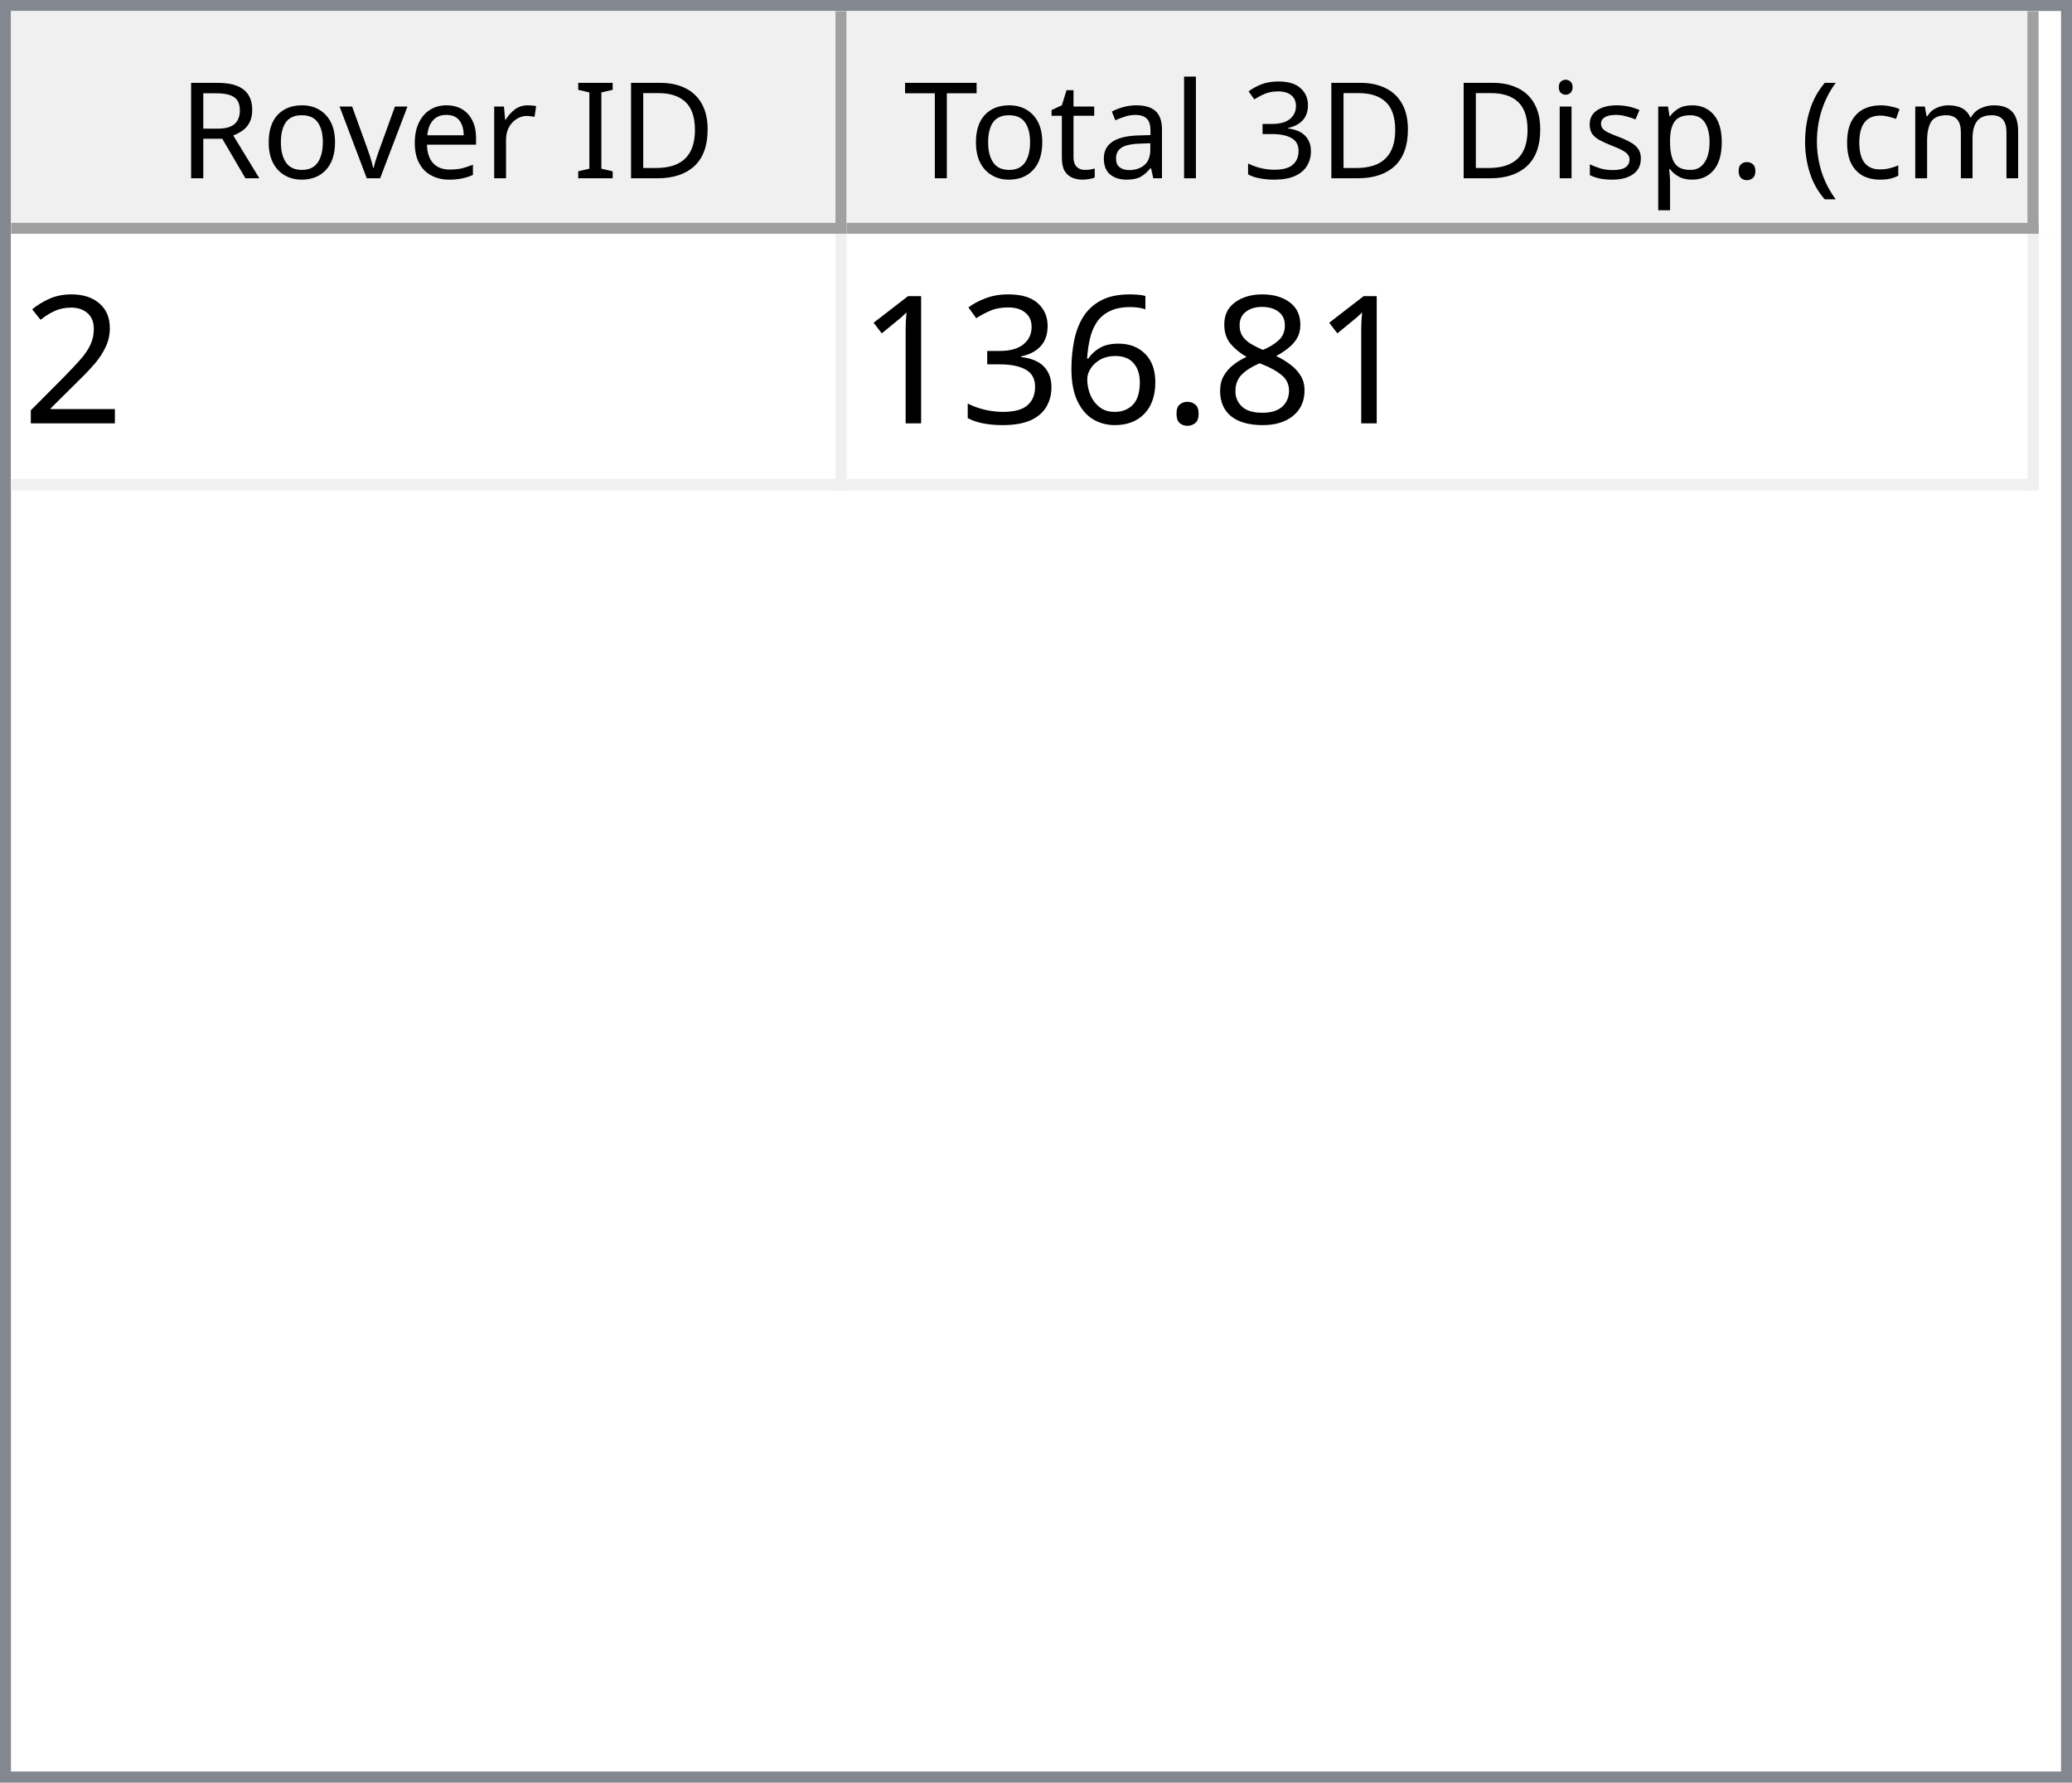
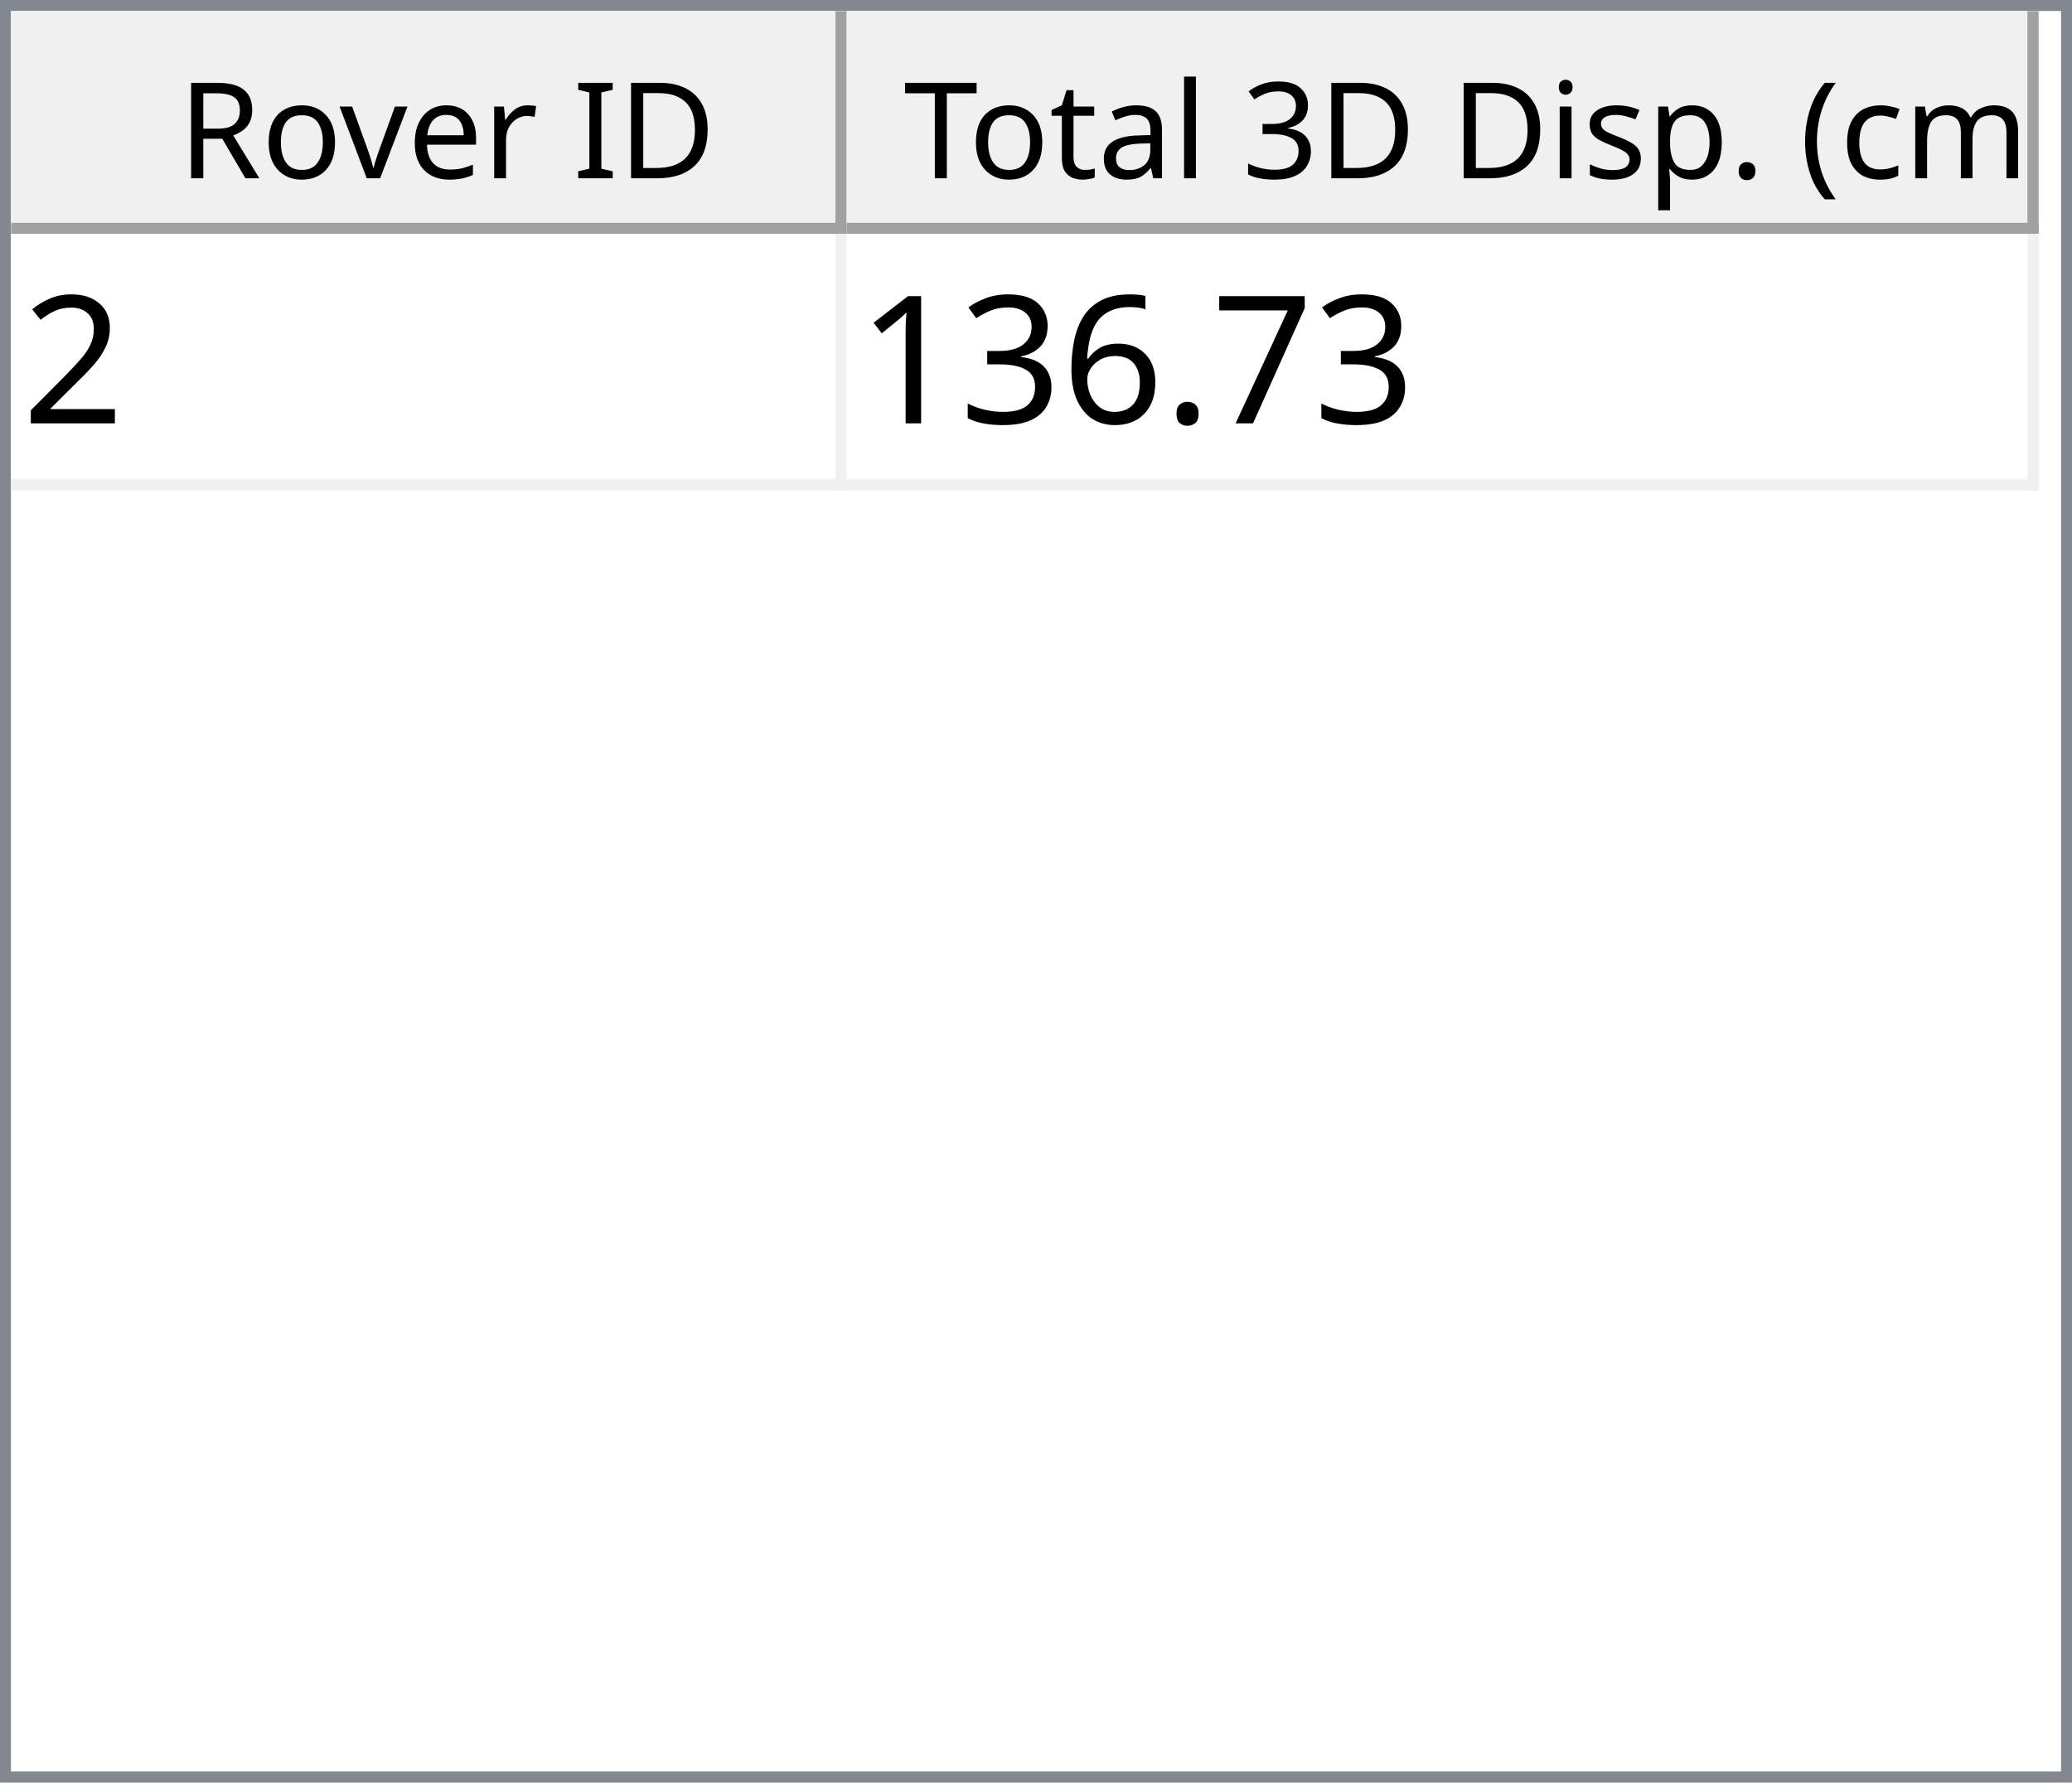
<svg xmlns="http://www.w3.org/2000/svg" style="fill-opacity:1; color-rendering:auto; color-interpolation:auto; text-rendering:auto; stroke:black; stroke-linecap:square; stroke-miterlimit:10; shape-rendering:auto; stroke-opacity:1; fill:black; stroke-dasharray:none; font-weight:normal; stroke-width:1; font-family:'Dialog'; font-style:normal; stroke-linejoin:miter; font-size:12px; stroke-dashoffset:0; image-rendering:auto;" width="186" height="160">
  <defs id="genericDefs" />
  <g>
    <defs id="defs1">
      <clipPath clipPathUnits="userSpaceOnUse" id="clipPath1">
        <path d="M0 0 L186 0 L186 160 L0 160 L0 0 Z" />
      </clipPath>
      <clipPath clipPathUnits="userSpaceOnUse" id="clipPath2">
        <path d="M0 0 L0 160 L186 160 L186 0 Z" />
      </clipPath>
      <clipPath clipPathUnits="userSpaceOnUse" id="clipPath3">
        <path d="M0 0 L0 20 L184 20 L184 0 Z" />
      </clipPath>
      <clipPath clipPathUnits="userSpaceOnUse" id="clipPath4">
        <path d="M0 0 L0 20 L75 20 L75 0 Z" />
      </clipPath>
      <clipPath clipPathUnits="userSpaceOnUse" id="clipPath5">
        <path d="M1 1 L1 19 L74 19 L74 1 Z" />
      </clipPath>
      <clipPath clipPathUnits="userSpaceOnUse" id="clipPath6">
        <path d="M0 0 L0 18 L73 18 L73 0 Z" />
      </clipPath>
      <clipPath clipPathUnits="userSpaceOnUse" id="clipPath7">
        <path d="M-0.5 -0.5 L-0.5 19.5 L74.5 19.5 L74.5 -0.5 Z" />
      </clipPath>
      <clipPath clipPathUnits="userSpaceOnUse" id="clipPath8">
        <path d="M0 0 L0 20 L107 20 L107 0 Z" />
      </clipPath>
      <clipPath clipPathUnits="userSpaceOnUse" id="clipPath9">
        <path d="M1 1 L1 19 L106 19 L106 1 Z" />
      </clipPath>
      <clipPath clipPathUnits="userSpaceOnUse" id="clipPath10">
        <path d="M0 0 L0 18 L105 18 L105 0 Z" />
      </clipPath>
      <clipPath clipPathUnits="userSpaceOnUse" id="clipPath11">
        <path d="M-0.5 -0.5 L-0.5 19.5 L106.5 19.5 L106.5 -0.5 Z" />
      </clipPath>
      <clipPath clipPathUnits="userSpaceOnUse" id="clipPath12">
        <path d="M0 0 L0 138 L184 138 L184 0 Z" />
      </clipPath>
      <clipPath clipPathUnits="userSpaceOnUse" id="clipPath13">
        <path d="M0 0 L0 23 L182 23 L182 0 Z" />
      </clipPath>
      <clipPath clipPathUnits="userSpaceOnUse" id="clipPath14">
        <path d="M-0.5 -0.5 L-0.5 22.5 L181.5 22.5 L181.5 -0.5 Z" />
      </clipPath>
      <clipPath clipPathUnits="userSpaceOnUse" id="clipPath15">
        <path d="M0 0 L0 22 L74 22 L74 0 Z" />
      </clipPath>
      <clipPath clipPathUnits="userSpaceOnUse" id="clipPath16">
        <path d="M0 0 L0 22 L106 22 L106 0 Z" />
      </clipPath>
      <font horiz-adv-x="64.551" id="font1">
        <font-face ascent="107.91" descent="25.098" units-per-em="100" style="font-style:normal; font-family:Segoe UI; font-weight:normal;" />
        <missing-glyph horiz-adv-x="64.551" d="M8.109 0 L8.109 68.266 L56.453 68.266 L56.453 0 L8.109 0 ZM15.328 7.234 L49.219 7.234 L49.219 61.031 L15.328 61.031 L15.328 7.234 Z" />
        <glyph unicode="D" horiz-adv-x="70.117" d="M9.188 0 L9.188 70.016 L28.516 70.016 Q65.531 70.016 65.531 35.891 Q65.531 19.672 55.25 9.836 Q44.969 0 27.734 0 L9.188 0 ZM17.391 62.594 L17.391 7.422 L27.828 7.422 Q41.609 7.422 49.273 14.797 Q56.938 22.172 56.938 35.688 Q56.938 62.594 28.328 62.594 L17.391 62.594 Z" />
        <glyph unicode="I" horiz-adv-x="26.611" d="M17.391 0 L9.188 0 L9.188 70.016 L17.391 70.016 L17.391 0 Z" />
        <glyph unicode=" " horiz-adv-x="27.393" d="" />
        <glyph unicode="r" horiz-adv-x="34.766" d="M34.188 41.891 Q32.078 43.5 28.125 43.5 Q23 43.5 19.555 38.672 Q16.109 33.844 16.109 25.484 L16.109 0 L8.109 0 L8.109 50 L16.109 50 L16.109 39.703 L16.312 39.703 Q18.016 44.969 21.531 47.922 Q25.047 50.875 29.391 50.875 Q32.516 50.875 34.188 50.203 L34.188 41.891 Z" />
        <glyph unicode="e" horiz-adv-x="52.295" d="M48.297 23 L12.984 23 Q13.188 14.656 17.484 10.109 Q21.781 5.562 29.297 5.562 Q37.75 5.562 44.828 11.141 L44.828 3.609 Q38.234 -1.172 27.391 -1.172 Q16.797 -1.172 10.742 5.641 Q4.688 12.453 4.688 24.812 Q4.688 36.469 11.305 43.82 Q17.922 51.172 27.734 51.172 Q37.547 51.172 42.922 44.828 Q48.297 38.484 48.297 27.203 L48.297 23 ZM40.094 29.781 Q40.047 36.719 36.75 40.578 Q33.453 44.438 27.594 44.438 Q21.922 44.438 17.969 40.383 Q14.016 36.328 13.094 29.781 L40.094 29.781 Z" />
        <glyph unicode="v" horiz-adv-x="47.9" d="M47.406 50 L27.484 0 L19.625 0 L0.688 50 L9.469 50 L22.172 13.672 Q23.578 9.672 23.922 6.688 L24.125 6.688 Q24.609 10.453 25.688 13.484 L38.969 50 L47.406 50 Z" />
        <glyph unicode="o" horiz-adv-x="58.594" d="M29 -1.172 Q17.922 -1.172 11.305 5.836 Q4.688 12.844 4.688 24.422 Q4.688 37.016 11.57 44.094 Q18.453 51.172 30.172 51.172 Q41.359 51.172 47.633 44.289 Q53.906 37.406 53.906 25.203 Q53.906 13.234 47.141 6.031 Q40.375 -1.172 29 -1.172 ZM29.594 44.438 Q21.875 44.438 17.383 39.188 Q12.891 33.938 12.891 24.703 Q12.891 15.828 17.43 10.695 Q21.969 5.562 29.594 5.562 Q37.359 5.562 41.531 10.594 Q45.703 15.625 45.703 24.906 Q45.703 34.281 41.531 39.359 Q37.359 44.438 29.594 44.438 Z" />
        <glyph unicode="R" horiz-adv-x="59.814" d="M59.375 0 L49.609 0 L37.891 19.625 Q36.281 22.359 34.766 24.289 Q33.25 26.219 31.664 27.438 Q30.078 28.656 28.25 29.219 Q26.422 29.781 24.125 29.781 L17.391 29.781 L17.391 0 L9.188 0 L9.188 70.016 L30.078 70.016 Q34.672 70.016 38.555 68.867 Q42.438 67.719 45.289 65.375 Q48.141 63.031 49.758 59.547 Q51.375 56.062 51.375 51.375 Q51.375 47.703 50.273 44.656 Q49.172 41.609 47.148 39.211 Q45.125 36.812 42.266 35.133 Q39.406 33.453 35.844 32.516 L35.844 32.328 Q37.594 31.547 38.891 30.547 Q40.188 29.547 41.359 28.18 Q42.531 26.812 43.68 25.078 Q44.828 23.344 46.234 21.047 L59.375 0 ZM17.391 62.594 L17.391 37.203 L28.516 37.203 Q31.594 37.203 34.203 38.133 Q36.812 39.062 38.719 40.797 Q40.625 42.531 41.703 45.047 Q42.781 47.562 42.781 50.688 Q42.781 56.297 39.141 59.445 Q35.5 62.594 28.609 62.594 L17.391 62.594 Z" />
        <glyph unicode=")" horiz-adv-x="30.176" d="M8.297 -15.922 L1.172 -15.922 Q16.406 2.344 16.406 26.812 Q16.406 51.469 1.078 70.016 L8.297 70.016 Q23.531 52.156 23.531 26.703 Q23.531 1.375 8.297 -15.922 Z" />
        <glyph unicode="m" horiz-adv-x="86.133" d="M79.109 0 L71.094 0 L71.094 28.719 Q71.094 37.016 68.531 40.727 Q65.969 44.438 59.906 44.438 Q54.781 44.438 51.195 39.75 Q47.609 35.062 47.609 28.516 L47.609 0 L39.594 0 L39.594 29.688 Q39.594 44.438 28.219 44.438 Q22.953 44.438 19.531 40.016 Q16.109 35.594 16.109 28.516 L16.109 0 L8.109 0 L8.109 50 L16.109 50 L16.109 42.094 L16.312 42.094 Q21.625 51.172 31.844 51.172 Q36.969 51.172 40.773 48.312 Q44.578 45.453 46 40.828 Q51.562 51.172 62.594 51.172 Q79.109 51.172 79.109 30.812 L79.109 0 Z" />
        <glyph unicode="c" horiz-adv-x="46.191" d="M42.188 2.297 Q36.422 -1.172 28.516 -1.172 Q17.828 -1.172 11.258 5.789 Q4.688 12.75 4.688 23.828 Q4.688 36.188 11.766 43.68 Q18.844 51.172 30.672 51.172 Q37.25 51.172 42.281 48.734 L42.281 40.531 Q36.719 44.438 30.375 44.438 Q22.703 44.438 17.797 38.945 Q12.891 33.453 12.891 24.516 Q12.891 15.719 17.508 10.641 Q22.125 5.562 29.891 5.562 Q36.422 5.562 42.188 9.906 L42.188 2.297 Z" />
        <glyph unicode="(" horiz-adv-x="30.176" d="M29.109 -15.922 L21.969 -15.922 Q6.844 1.375 6.844 26.703 Q6.844 52.156 21.969 70.016 L29.203 70.016 Q13.875 51.469 13.875 26.812 Q13.875 2.344 29.109 -15.922 Z" />
        <glyph unicode="." horiz-adv-x="21.68" d="M10.891 -1.078 Q8.641 -1.078 7.055 0.539 Q5.469 2.156 5.469 4.391 Q5.469 6.641 7.055 8.273 Q8.641 9.906 10.891 9.906 Q13.188 9.906 14.797 8.273 Q16.406 6.641 16.406 4.391 Q16.406 2.156 14.797 0.539 Q13.188 -1.078 10.891 -1.078 Z" />
        <glyph unicode="p" horiz-adv-x="58.789" d="M16.312 7.234 L16.109 7.234 L16.109 -23 L8.109 -23 L8.109 50 L16.109 50 L16.109 41.219 L16.312 41.219 Q22.219 51.172 33.594 51.172 Q43.266 51.172 48.688 44.461 Q54.109 37.75 54.109 26.469 Q54.109 13.922 48 6.375 Q41.891 -1.172 31.297 -1.172 Q21.578 -1.172 16.312 7.234 ZM16.109 27.391 L16.109 20.406 Q16.109 14.203 20.141 9.883 Q24.172 5.562 30.375 5.562 Q37.641 5.562 41.773 11.133 Q45.906 16.703 45.906 26.609 Q45.906 34.969 42.047 39.703 Q38.188 44.438 31.594 44.438 Q24.609 44.438 20.359 39.578 Q16.109 34.719 16.109 27.391 Z" />
        <glyph unicode="s" horiz-adv-x="42.432" d="M5.078 1.812 L5.078 10.406 Q11.625 5.562 19.484 5.562 Q30.031 5.562 30.031 12.594 Q30.031 14.594 29.125 15.992 Q28.219 17.391 26.68 18.461 Q25.141 19.531 23.07 20.383 Q21 21.234 18.609 22.172 Q15.281 23.484 12.766 24.828 Q10.25 26.172 8.57 27.859 Q6.891 29.547 6.031 31.695 Q5.172 33.844 5.172 36.719 Q5.172 40.234 6.789 42.945 Q8.406 45.656 11.086 47.484 Q13.766 49.312 17.211 50.242 Q20.656 51.172 24.312 51.172 Q30.812 51.172 35.938 48.922 L35.938 40.828 Q30.422 44.438 23.25 44.438 Q21 44.438 19.195 43.922 Q17.391 43.406 16.094 42.477 Q14.797 41.547 14.086 40.258 Q13.375 38.969 13.375 37.406 Q13.375 35.453 14.086 34.133 Q14.797 32.812 16.164 31.789 Q17.531 30.766 19.484 29.938 Q21.438 29.109 23.922 28.125 Q27.25 26.859 29.883 25.516 Q32.516 24.172 34.375 22.484 Q36.234 20.797 37.234 18.602 Q38.234 16.406 38.234 13.375 Q38.234 9.672 36.602 6.938 Q34.969 4.203 32.234 2.398 Q29.5 0.594 25.93 -0.289 Q22.359 -1.172 18.453 -1.172 Q10.75 -1.172 5.078 1.812 Z" />
        <glyph unicode="i" horiz-adv-x="24.219" d="M12.203 62.703 Q10.062 62.703 8.547 64.164 Q7.031 65.625 7.031 67.875 Q7.031 70.125 8.547 71.609 Q10.062 73.094 12.203 73.094 Q14.406 73.094 15.945 71.609 Q17.484 70.125 17.484 67.875 Q17.484 65.719 15.945 64.211 Q14.406 62.703 12.203 62.703 ZM16.109 0 L8.109 0 L8.109 50 L16.109 50 L16.109 0 Z" />
        <glyph unicode="3" horiz-adv-x="53.906" d="M46.531 19.828 Q46.531 15.094 44.75 11.211 Q42.969 7.328 39.719 4.57 Q36.469 1.812 31.93 0.297 Q27.391 -1.219 21.922 -1.219 Q11.922 -1.219 6 2.594 L6 11.188 Q13.094 5.609 22.219 5.609 Q25.875 5.609 28.828 6.539 Q31.781 7.469 33.906 9.227 Q36.031 10.984 37.18 13.477 Q38.328 15.969 38.328 19.094 Q38.328 32.812 18.797 32.812 L12.984 32.812 L12.984 39.594 L18.5 39.594 Q35.797 39.594 35.797 52.484 Q35.797 64.406 22.609 64.406 Q15.188 64.406 8.688 59.422 L8.688 67.188 Q15.375 71.188 24.609 71.188 Q29 71.188 32.57 69.969 Q36.141 68.75 38.68 66.555 Q41.219 64.359 42.609 61.281 Q44 58.203 44 54.5 Q44 40.672 30.031 36.719 L30.031 36.531 Q33.594 36.141 36.625 34.797 Q39.656 33.453 41.852 31.305 Q44.047 29.156 45.289 26.25 Q46.531 23.344 46.531 19.828 Z" />
        <glyph unicode="l" horiz-adv-x="24.219" d="M16.109 0 L8.109 0 L8.109 74.031 L16.109 74.031 L16.109 0 Z" />
        <glyph unicode="a" horiz-adv-x="50.879" d="M43.891 0 L35.891 0 L35.891 7.812 L35.688 7.812 Q30.469 -1.172 20.312 -1.172 Q12.844 -1.172 8.617 2.781 Q4.391 6.734 4.391 13.281 Q4.391 27.297 20.906 29.594 L35.891 31.688 Q35.891 44.438 25.594 44.438 Q16.547 44.438 9.281 38.281 L9.281 46.484 Q16.656 51.172 26.266 51.172 Q43.891 51.172 43.891 32.516 L43.891 0 ZM35.891 25.297 L23.828 23.641 Q18.266 22.859 15.43 20.875 Q12.594 18.891 12.594 13.875 Q12.594 10.203 15.211 7.883 Q17.828 5.562 22.172 5.562 Q28.125 5.562 32.008 9.742 Q35.891 13.922 35.891 20.312 L35.891 25.297 Z" />
        <glyph unicode="t" horiz-adv-x="33.887" d="M31.297 0.484 Q28.469 -1.078 23.828 -1.078 Q10.688 -1.078 10.688 13.578 L10.688 43.172 L2.094 43.172 L2.094 50 L10.688 50 L10.688 62.203 L18.703 64.797 L18.703 50 L31.297 50 L31.297 43.172 L18.703 43.172 L18.703 14.984 Q18.703 9.969 20.414 7.82 Q22.125 5.672 26.078 5.672 Q29.109 5.672 31.297 7.328 L31.297 0.484 Z" />
        <glyph unicode="T" horiz-adv-x="52.393" d="M50.594 62.594 L30.375 62.594 L30.375 0 L22.172 0 L22.172 62.594 L2 62.594 L2 70.016 L50.594 70.016 L50.594 62.594 Z" />
      </font>
      <font horiz-adv-x="75.0" id="font2">
        <font-face ascent="100.537" descent="21.973" units-per-em="100" style="font-style:normal; font-family:sans-serif; font-weight:normal;" />
        <missing-glyph horiz-adv-x="75.0" d="M12.5 0 L12.5 62.5 L62.5 62.5 L62.5 0 L12.5 0 ZM14.062 1.562 L60.938 1.562 L60.938 60.938 L14.062 60.938 L14.062 1.562 Z" />
        <glyph unicode="2" horiz-adv-x="55.615" d="M50.344 8.453 L50.344 0 L3.031 0 Q2.938 3.172 4.047 6.109 Q5.859 10.938 9.836 15.625 Q13.812 20.312 21.344 26.469 Q33.016 36.031 37.117 41.625 Q41.219 47.219 41.219 52.203 Q41.219 57.422 37.477 61.008 Q33.734 64.594 27.734 64.594 Q21.391 64.594 17.578 60.789 Q13.766 56.984 13.719 50.25 L4.688 51.172 Q5.609 61.281 11.664 66.578 Q17.719 71.875 27.938 71.875 Q38.234 71.875 44.242 66.164 Q50.25 60.453 50.25 52 Q50.25 47.703 48.492 43.555 Q46.734 39.406 42.656 34.812 Q38.578 30.219 29.109 22.219 Q21.188 15.578 18.945 13.211 Q16.703 10.844 15.234 8.453 L50.344 8.453 Z" />
-         <glyph unicode="8" horiz-adv-x="55.615" d="M17.672 38.812 Q12.203 40.828 9.57 44.539 Q6.938 48.25 6.938 53.422 Q6.938 61.234 12.555 66.555 Q18.172 71.875 27.484 71.875 Q36.859 71.875 42.578 66.43 Q48.297 60.984 48.297 53.172 Q48.297 48.188 45.68 44.508 Q43.062 40.828 37.75 38.812 Q44.344 36.672 47.781 31.883 Q51.219 27.094 51.219 20.453 Q51.219 11.281 44.727 5.031 Q38.234 -1.219 27.641 -1.219 Q17.047 -1.219 10.547 5.055 Q4.047 11.328 4.047 20.703 Q4.047 27.688 7.594 32.398 Q11.141 37.109 17.672 38.812 ZM15.922 53.719 Q15.922 48.641 19.195 45.414 Q22.469 42.188 27.688 42.188 Q32.766 42.188 36.016 45.383 Q39.266 48.578 39.266 53.219 Q39.266 58.062 35.914 61.359 Q32.562 64.656 27.594 64.656 Q22.562 64.656 19.242 61.43 Q15.922 58.203 15.922 53.719 ZM13.094 20.656 Q13.094 16.891 14.875 13.375 Q16.656 9.859 20.172 7.93 Q23.688 6 27.734 6 Q34.031 6 38.133 10.055 Q42.234 14.109 42.234 20.359 Q42.234 26.703 38.016 30.859 Q33.797 35.016 27.438 35.016 Q21.234 35.016 17.164 30.914 Q13.094 26.812 13.094 20.656 Z" />
+         <glyph unicode="7" horiz-adv-x="55.615" d="M4.734 62.203 L4.734 70.656 L51.078 70.656 L51.078 63.812 Q44.234 56.547 37.523 44.484 Q30.812 32.422 27.156 19.672 Q24.516 10.688 23.781 0 L14.75 0 Q14.891 8.453 18.062 20.414 Q21.234 32.375 27.172 43.484 Q33.109 54.594 39.797 62.203 L4.734 62.203 Z" />
        <glyph unicode="." horiz-adv-x="27.783" d="M9.078 0 L9.078 10.016 L19.094 10.016 L19.094 0 L9.078 0 Z" />
        <glyph unicode="6" horiz-adv-x="55.615" d="M49.75 54.047 L41.016 53.375 Q39.844 58.547 37.703 60.891 Q34.125 64.656 28.906 64.656 Q24.703 64.656 21.531 62.312 Q17.391 59.281 14.992 53.469 Q12.594 47.656 12.5 36.922 Q15.672 41.75 20.266 44.094 Q24.859 46.438 29.891 46.438 Q38.672 46.438 44.852 39.969 Q51.031 33.5 51.031 23.25 Q51.031 16.5 48.125 10.719 Q45.219 4.938 40.141 1.859 Q35.062 -1.219 28.609 -1.219 Q17.625 -1.219 10.695 6.859 Q3.766 14.938 3.766 33.5 Q3.766 54.25 11.422 63.672 Q18.109 71.875 29.438 71.875 Q37.891 71.875 43.289 67.141 Q48.688 62.406 49.75 54.047 ZM13.875 23.188 Q13.875 18.656 15.797 14.508 Q17.719 10.359 21.188 8.18 Q24.656 6 28.469 6 Q34.031 6 38.039 10.492 Q42.047 14.984 42.047 22.703 Q42.047 30.125 38.086 34.398 Q34.125 38.672 28.125 38.672 Q22.172 38.672 18.023 34.398 Q13.875 30.125 13.875 23.188 Z" />
        <glyph unicode="3" horiz-adv-x="55.615" d="M4.203 18.891 L12.984 20.062 Q14.5 12.594 18.141 9.297 Q21.781 6 27 6 Q33.203 6 37.477 10.297 Q41.75 14.594 41.75 20.953 Q41.75 27 37.797 30.93 Q33.844 34.859 27.734 34.859 Q25.25 34.859 21.531 33.891 L22.516 41.609 Q23.391 41.5 23.922 41.5 Q29.547 41.5 34.039 44.43 Q38.531 47.359 38.531 53.469 Q38.531 58.297 35.258 61.477 Q31.984 64.656 26.812 64.656 Q21.688 64.656 18.266 61.43 Q14.844 58.203 13.875 51.766 L5.078 53.328 Q6.688 62.156 12.398 67.016 Q18.109 71.875 26.609 71.875 Q32.469 71.875 37.398 69.359 Q42.328 66.844 44.945 62.5 Q47.562 58.156 47.562 53.266 Q47.562 48.641 45.07 44.828 Q42.578 41.016 37.703 38.766 Q44.047 37.312 47.562 32.695 Q51.078 28.078 51.078 21.141 Q51.078 11.766 44.242 5.25 Q37.406 -1.266 26.953 -1.266 Q17.531 -1.266 11.305 4.352 Q5.078 9.969 4.203 18.891 Z" />
        <glyph unicode="1" horiz-adv-x="55.615" d="M37.25 0 L28.469 0 L28.469 56 Q25.297 52.984 20.141 49.953 Q14.984 46.922 10.891 45.406 L10.891 53.906 Q18.266 57.375 23.781 62.305 Q29.297 67.234 31.594 71.875 L37.25 71.875 L37.25 0 Z" />
      </font>
    </defs>
    <g style="fill:white; stroke:white;">
      <rect x="0" y="0" width="186" style="clip-path:url(#clipPath1); stroke:none;" height="160" />
    </g>
    <g style="fill:white; text-rendering:optimizeSpeed; color-rendering:optimizeSpeed; image-rendering:optimizeSpeed; shape-rendering:crispEdges; stroke:white; color-interpolation:sRGB;">
      <rect x="0" width="186" height="160" y="0" style="stroke:none;" />
      <path style="stroke:none;" d="M0 160 L186 160 L186 0 L0 0 Z" />
    </g>
    <g style="fill:rgb(240,240,240); font-family:'Segoe UI'; stroke:rgb(240,240,240);">
      <rect x="0" y="0" width="186" style="clip-path:url(#clipPath2); stroke:none;" height="160" />
    </g>
    <g style="fill:rgb(130,135,144); font-family:'Segoe UI'; stroke:rgb(130,135,144);">
      <path d="M0 0 L186 0 L186 160 L0 160 L0 0 ZM1 1 L185 1 L185 159 L1 159 L1 1 Z" style="fill-rule:evenodd; clip-path:url(#clipPath2); stroke:none;" />
    </g>
    <g style="fill:white; font-family:'Segoe UI'; stroke:white;" transform="translate(1,1)">
      <rect x="0" y="0" width="184" style="clip-path:url(#clipPath3); stroke:none;" height="20" />
    </g>
    <g style="fill:rgb(240,240,240); font-family:'Segoe UI'; stroke:rgb(240,240,240);" transform="translate(1,1)">
      <rect x="0" y="0" width="75" style="clip-path:url(#clipPath4); stroke:none;" height="20" />
    </g>
    <g style="font-family:'Segoe UI';" transform="translate(2,2)">
      <text x="14" xml:space="preserve" y="14" style="clip-path:url(#clipPath6); stroke:none;">Rover ID</text>
    </g>
    <g style="fill:rgb(160,160,160); font-family:'Segoe UI'; stroke:rgb(160,160,160); stroke-linejoin:bevel;" transform="translate(1.5,1.5)">
      <line x1="74" x2="74" y1="0" style="fill:none; clip-path:url(#clipPath7);" y2="19" />
    </g>
    <g style="fill:rgb(160,160,160); font-family:'Segoe UI'; stroke:rgb(160,160,160); stroke-linejoin:bevel;" transform="matrix(1,0,0,1,1,1) translate(0.5,0.5)">
      <line x1="0" x2="74" y1="19" style="fill:none; clip-path:url(#clipPath7);" y2="19" />
    </g>
    <g style="fill:rgb(240,240,240); font-family:'Segoe UI'; stroke:rgb(240,240,240);" transform="translate(76,1)">
      <rect x="0" y="0" width="107" style="clip-path:url(#clipPath8); stroke:none;" height="20" />
    </g>
    <g style="font-family:'Segoe UI';" transform="translate(77,2)">
      <text x="1" xml:space="preserve" y="14" style="clip-path:url(#clipPath10); stroke:none;"> Total 3D Disp. (cm)</text>
    </g>
    <g style="fill:rgb(160,160,160); font-family:'Segoe UI'; stroke:rgb(160,160,160); stroke-linejoin:bevel;" transform="translate(76.5,1.5)">
      <line x1="106" x2="106" y1="0" style="fill:none; clip-path:url(#clipPath11);" y2="19" />
    </g>
    <g style="fill:rgb(160,160,160); font-family:'Segoe UI'; stroke:rgb(160,160,160); stroke-linejoin:bevel;" transform="matrix(1,0,0,1,76,1) translate(0.5,0.5)">
      <line x1="0" x2="106" y1="19" style="fill:none; clip-path:url(#clipPath11);" y2="19" />
    </g>
    <g style="fill:white; font-family:'Segoe UI'; stroke:white;" transform="translate(1,21)">
      <rect x="0" y="0" width="184" style="clip-path:url(#clipPath12); stroke:none;" height="138" />
    </g>
    <g style="fill:rgb(240,240,240); font-size:16px; font-family:sans-serif; stroke:rgb(240,240,240);" transform="translate(1,21)">
      <rect x="0" y="0" width="182" style="clip-path:url(#clipPath13); stroke:none;" height="23" />
      <line transform="translate(0.5,0.5)" x1="0" x2="181" y1="22" style="clip-path:url(#clipPath14); fill:none; stroke-linejoin:bevel;" y2="22" />
    </g>
    <g transform="matrix(1,0,0,1,1,21) translate(0.5,0.5)" style="fill:rgb(240,240,240); font-size:16px; font-family:sans-serif; stroke:rgb(240,240,240); stroke-linejoin:bevel;">
      <line x1="74" x2="74" y1="0" style="fill:none; clip-path:url(#clipPath14);" y2="22" />
    </g>
    <g transform="matrix(1,0,0,1,1,21) translate(0.5,0.5)" style="fill:rgb(240,240,240); font-size:16px; font-family:sans-serif; stroke:rgb(240,240,240); stroke-linejoin:bevel;">
      <line x1="181" x2="181" y1="0" style="fill:none; clip-path:url(#clipPath14);" y2="22" />
    </g>
    <g style="fill:white; font-size:16px; font-family:sans-serif; stroke:white;" transform="matrix(1,0,0,1,1,21)">
      <rect x="0" y="0" width="74" style="clip-path:url(#clipPath15); stroke:none;" height="22" />
      <text x="1" y="17" style="fill:black; clip-path:url(#clipPath15); stroke:none;" xml:space="preserve">2</text>
    </g>
    <g style="fill:white; font-size:16px; font-family:sans-serif; stroke:white;" transform="matrix(1,0,0,1,1,21) translate(75,0)">
      <rect x="0" y="0" width="106" style="clip-path:url(#clipPath16); stroke:none;" height="22" />
-       <text x="1" y="17" style="fill:black; clip-path:url(#clipPath16); stroke:none;" xml:space="preserve">136.81</text>
+       <text x="1" y="17" style="fill:black; clip-path:url(#clipPath16); stroke:none;" xml:space="preserve">136.73</text>
    </g>
  </g>
</svg>
